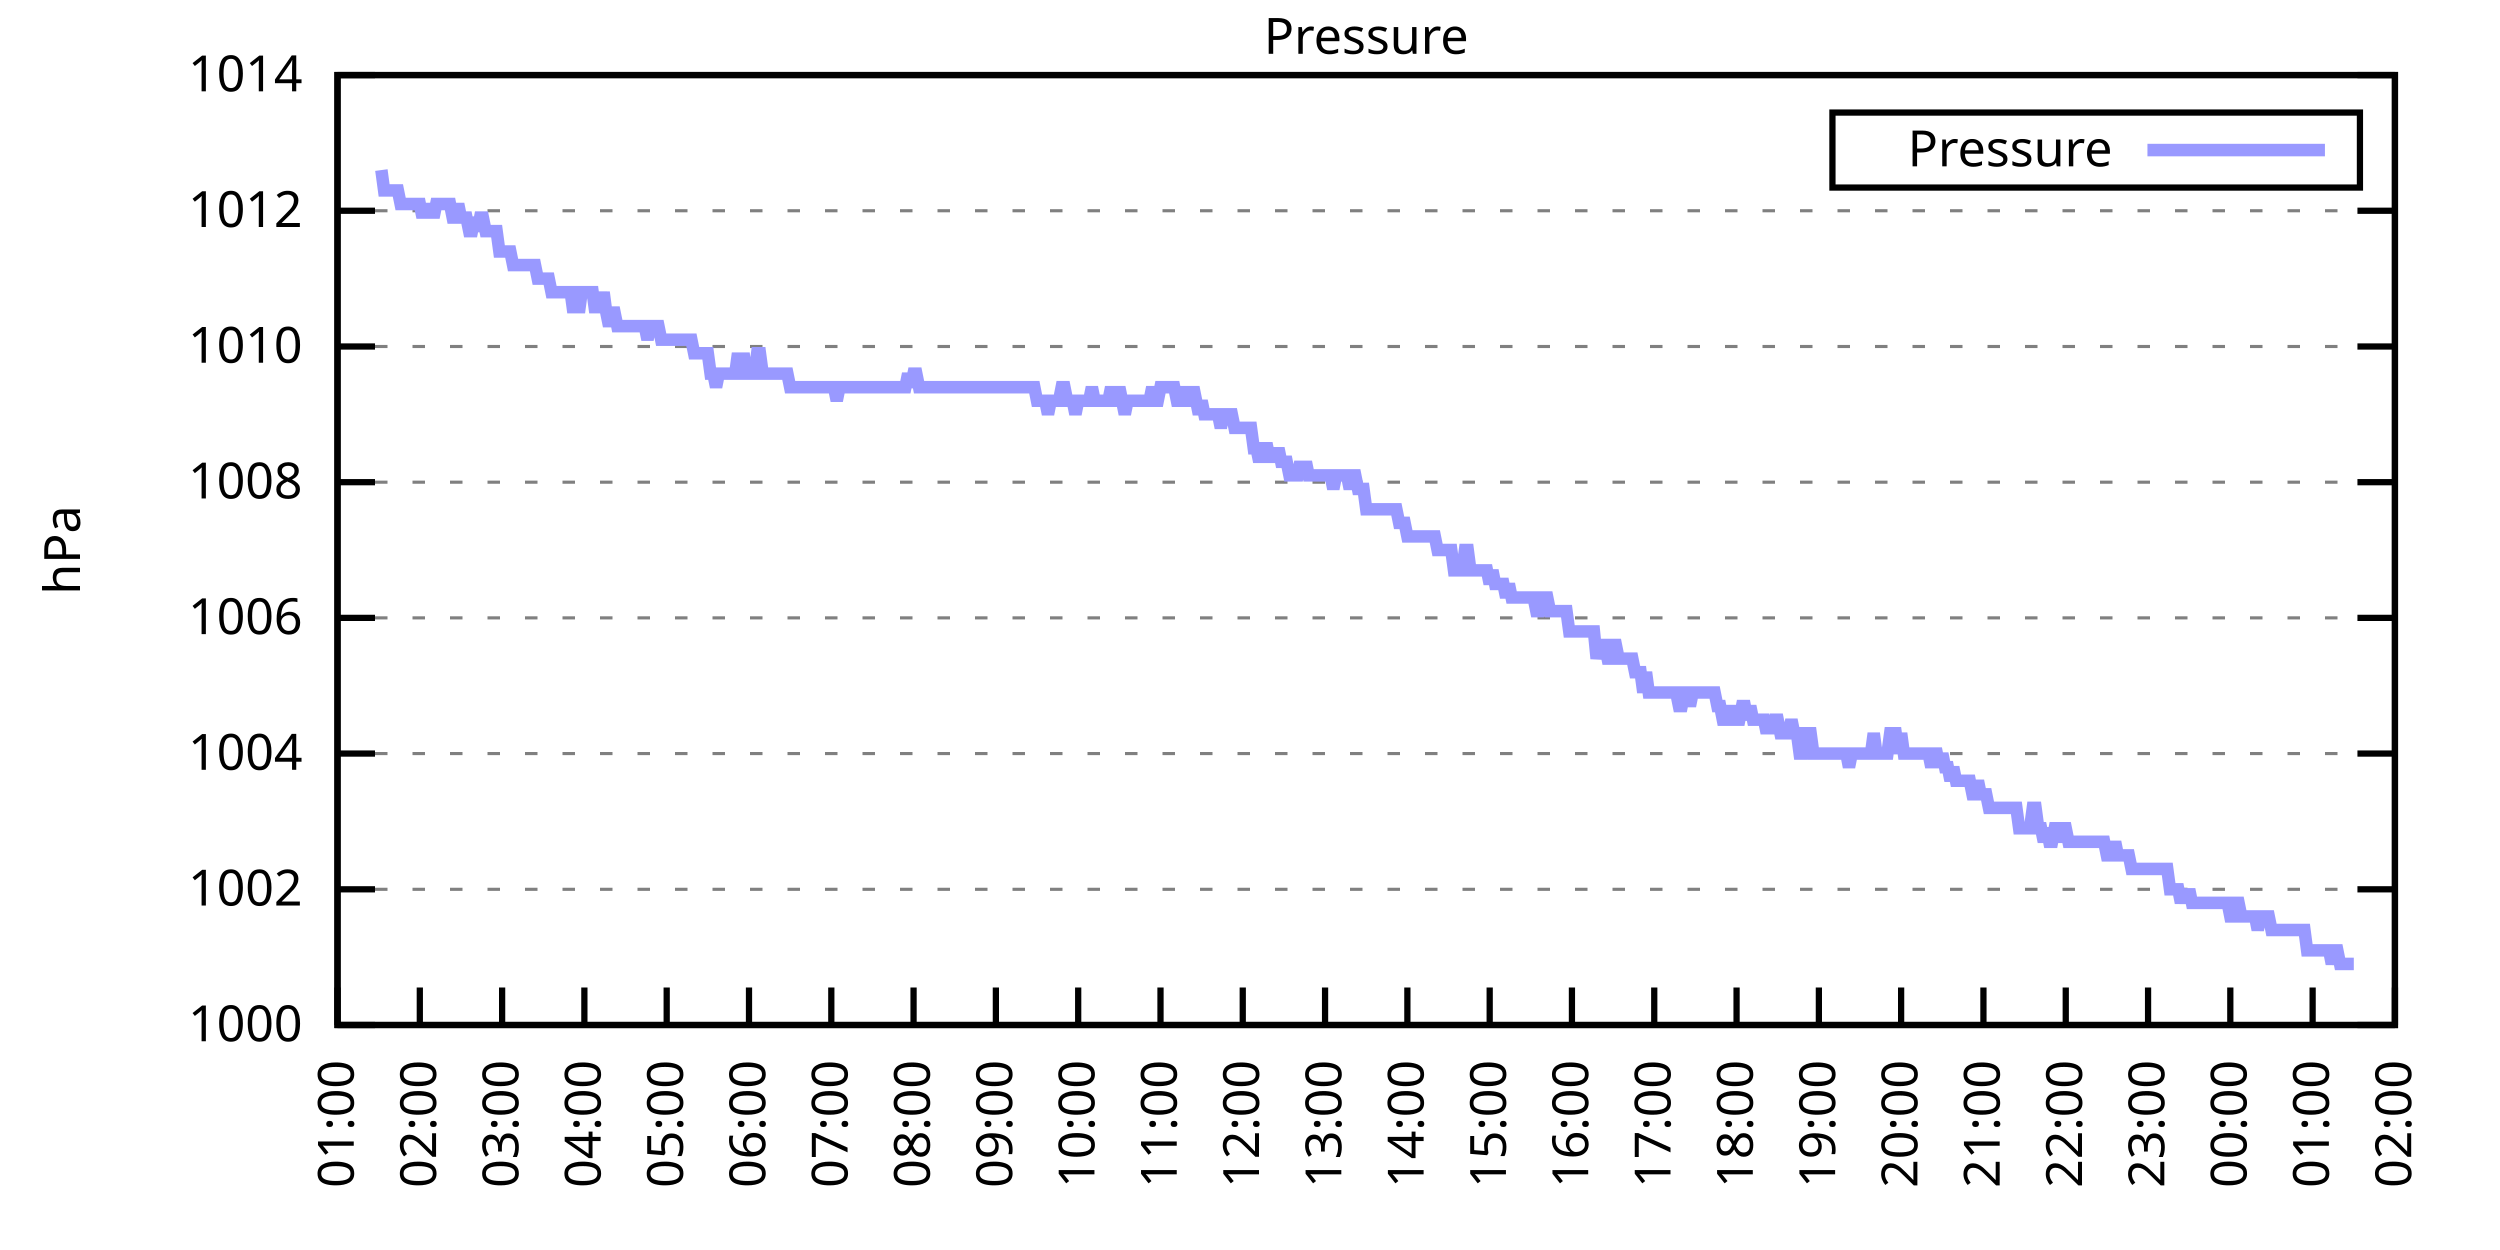
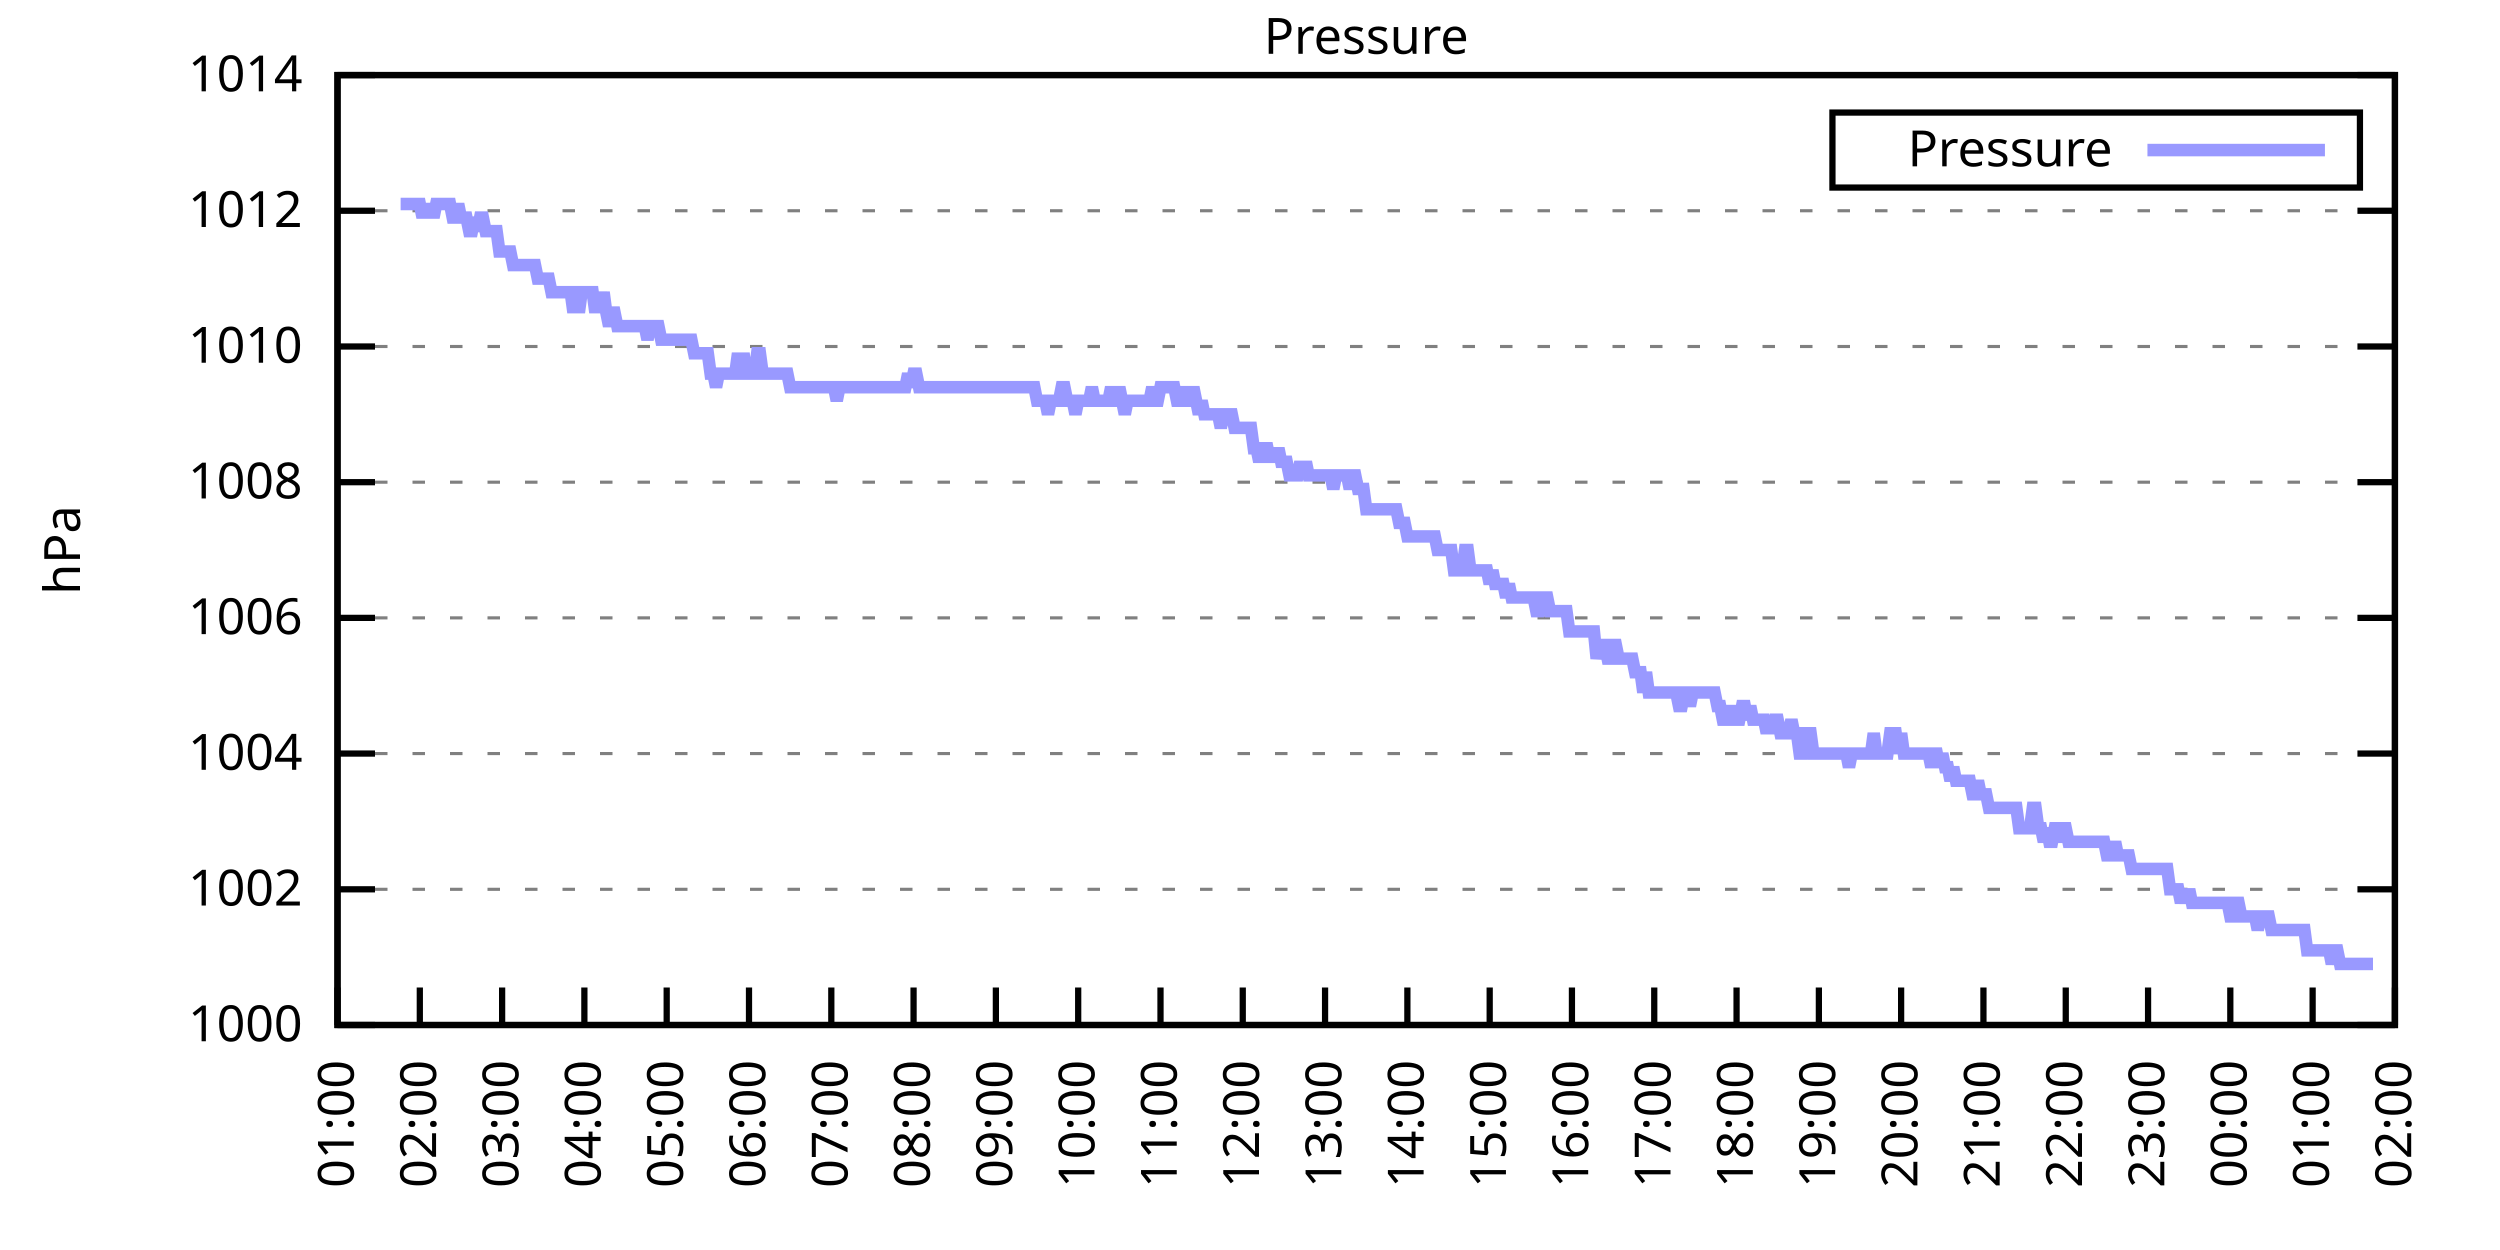
<svg xmlns="http://www.w3.org/2000/svg" xmlns:xlink="http://www.w3.org/1999/xlink" width="400" height="200" viewBox="0 0 400 200">
  <g id="gnuplot_canvas">
    <rect x="0" y="0" width="400" height="200" fill="none" />
    <defs>
      <circle id="gpDot" r="0.5" stroke-width="0.5" stroke="currentColor" />
      <path id="gpPt0" stroke-width="0.333" stroke="currentColor" d="M-1,0 h2 M0,-1 v2" />
      <path id="gpPt1" stroke-width="0.333" stroke="currentColor" d="M-1,-1 L1,1 M1,-1 L-1,1" />
      <path id="gpPt2" stroke-width="0.333" stroke="currentColor" d="M-1,0 L1,0 M0,-1 L0,1 M-1,-1 L1,1 M-1,1 L1,-1" />
      <rect id="gpPt3" stroke-width="0.333" stroke="currentColor" x="-1" y="-1" width="2" height="2" />
      <rect id="gpPt4" stroke-width="0.333" stroke="currentColor" fill="currentColor" x="-1" y="-1" width="2" height="2" />
      <circle id="gpPt5" stroke-width="0.333" stroke="currentColor" cx="0" cy="0" r="1" />
      <use xlink:href="#gpPt5" id="gpPt6" fill="currentColor" stroke="none" />
      <path id="gpPt7" stroke-width="0.333" stroke="currentColor" d="M0,-1.33 L-1.33,0.67 L1.33,0.67 z" />
      <use xlink:href="#gpPt7" id="gpPt8" fill="currentColor" stroke="none" />
      <use xlink:href="#gpPt7" id="gpPt9" stroke="currentColor" transform="rotate(180)" />
      <use xlink:href="#gpPt9" id="gpPt10" fill="currentColor" stroke="none" />
      <use xlink:href="#gpPt3" id="gpPt11" stroke="currentColor" transform="rotate(45)" />
      <use xlink:href="#gpPt11" id="gpPt12" fill="currentColor" stroke="none" />
      <path id="gpPt13" stroke-width="0.333" stroke="currentColor" d="M0,1.330 L1.265,0.411 L0.782,-1.067 L-0.782,-1.076 L-1.265,0.411 z" />
      <use xlink:href="#gpPt13" id="gpPt14" fill="currentColor" stroke="none" />
      <filter id="textbox" filterUnits="objectBoundingBox" x="0" y="0" height="1" width="1">
        <feFlood flood-color="white" flood-opacity="1" result="bgnd" />
        <feComposite in="SourceGraphic" in2="bgnd" operator="atop" />
      </filter>
      <filter id="greybox" filterUnits="objectBoundingBox" x="0" y="0" height="1" width="1">
        <feFlood flood-color="lightgrey" flood-opacity="1" result="grey" />
        <feComposite in="SourceGraphic" in2="grey" operator="atop" />
      </filter>
    </defs>
    <g fill="none" color="white" stroke="currentColor" stroke-width="1.00" stroke-linecap="butt" stroke-linejoin="miter">
</g>
    <g fill="none" color="black" stroke="currentColor" stroke-width="1.00" stroke-linecap="butt" stroke-linejoin="miter">
      <g stroke="none" shape-rendering="crispEdges">
        <polygon fill="rgb(255, 255, 255)" points="54.00,164.00 383.18,164.00 383.18,12.02 54.00,12.02 " />
      </g>
    </g>
    <g fill="none" color="black" stroke="currentColor" stroke-width="1.00" stroke-linecap="butt" stroke-linejoin="miter">
</g>
    <g fill="none" color="black" stroke="black" stroke-width="0.50" stroke-linecap="butt" stroke-linejoin="miter">
</g>
    <g fill="none" color="gray" stroke="currentColor" stroke-width="0.50" stroke-linecap="butt" stroke-linejoin="miter">
      <path stroke="gray" stroke-dasharray="2,4" class="gridline" d="M54.00,164.00 L383.19,164.00  " />
    </g>
    <g fill="none" color="gray" stroke="gray" stroke-width="1.00" stroke-linecap="butt" stroke-linejoin="miter">
</g>
    <g fill="none" color="black" stroke="currentColor" stroke-width="1.00" stroke-linecap="butt" stroke-linejoin="miter">
      <path stroke="black" d="M54.00,164.00 L60.00,164.00 M383.19,164.00 L377.19,164.00  " />
      <g transform="translate(48.40,166.60)" stroke="none" fill="black" font-family="Sans" font-size="8.00" text-anchor="end">
        <text>
          <tspan font-family="Sans"> 1000</tspan>
        </text>
      </g>
    </g>
    <g fill="none" color="black" stroke="currentColor" stroke-width="1.00" stroke-linecap="butt" stroke-linejoin="miter">
</g>
    <g fill="none" color="black" stroke="black" stroke-width="0.50" stroke-linecap="butt" stroke-linejoin="miter">
</g>
    <g fill="none" color="gray" stroke="currentColor" stroke-width="0.50" stroke-linecap="butt" stroke-linejoin="miter">
      <path stroke="gray" stroke-dasharray="2,4" class="gridline" d="M54.00,142.29 L383.19,142.29  " />
    </g>
    <g fill="none" color="gray" stroke="gray" stroke-width="1.00" stroke-linecap="butt" stroke-linejoin="miter">
</g>
    <g fill="none" color="black" stroke="currentColor" stroke-width="1.00" stroke-linecap="butt" stroke-linejoin="miter">
      <path stroke="black" d="M54.00,142.29 L60.00,142.29 M383.19,142.29 L377.19,142.29  " />
      <g transform="translate(48.40,144.89)" stroke="none" fill="black" font-family="Sans" font-size="8.00" text-anchor="end">
        <text>
          <tspan font-family="Sans"> 1002</tspan>
        </text>
      </g>
    </g>
    <g fill="none" color="black" stroke="currentColor" stroke-width="1.00" stroke-linecap="butt" stroke-linejoin="miter">
</g>
    <g fill="none" color="black" stroke="black" stroke-width="0.50" stroke-linecap="butt" stroke-linejoin="miter">
</g>
    <g fill="none" color="gray" stroke="currentColor" stroke-width="0.50" stroke-linecap="butt" stroke-linejoin="miter">
      <path stroke="gray" stroke-dasharray="2,4" class="gridline" d="M54.00,120.57 L383.19,120.57  " />
    </g>
    <g fill="none" color="gray" stroke="gray" stroke-width="1.00" stroke-linecap="butt" stroke-linejoin="miter">
</g>
    <g fill="none" color="black" stroke="currentColor" stroke-width="1.00" stroke-linecap="butt" stroke-linejoin="miter">
      <path stroke="black" d="M54.00,120.57 L60.00,120.57 M383.19,120.57 L377.19,120.57  " />
      <g transform="translate(48.40,123.17)" stroke="none" fill="black" font-family="Sans" font-size="8.00" text-anchor="end">
        <text>
          <tspan font-family="Sans"> 1004</tspan>
        </text>
      </g>
    </g>
    <g fill="none" color="black" stroke="currentColor" stroke-width="1.00" stroke-linecap="butt" stroke-linejoin="miter">
</g>
    <g fill="none" color="black" stroke="black" stroke-width="0.50" stroke-linecap="butt" stroke-linejoin="miter">
</g>
    <g fill="none" color="gray" stroke="currentColor" stroke-width="0.50" stroke-linecap="butt" stroke-linejoin="miter">
      <path stroke="gray" stroke-dasharray="2,4" class="gridline" d="M54.00,98.86 L383.19,98.86  " />
    </g>
    <g fill="none" color="gray" stroke="gray" stroke-width="1.00" stroke-linecap="butt" stroke-linejoin="miter">
</g>
    <g fill="none" color="black" stroke="currentColor" stroke-width="1.00" stroke-linecap="butt" stroke-linejoin="miter">
      <path stroke="black" d="M54.00,98.86 L60.00,98.86 M383.19,98.86 L377.19,98.86  " />
      <g transform="translate(48.40,101.46)" stroke="none" fill="black" font-family="Sans" font-size="8.00" text-anchor="end">
        <text>
          <tspan font-family="Sans"> 1006</tspan>
        </text>
      </g>
    </g>
    <g fill="none" color="black" stroke="currentColor" stroke-width="1.00" stroke-linecap="butt" stroke-linejoin="miter">
</g>
    <g fill="none" color="black" stroke="black" stroke-width="0.50" stroke-linecap="butt" stroke-linejoin="miter">
</g>
    <g fill="none" color="gray" stroke="currentColor" stroke-width="0.50" stroke-linecap="butt" stroke-linejoin="miter">
      <path stroke="gray" stroke-dasharray="2,4" class="gridline" d="M54.00,77.15 L383.19,77.15  " />
    </g>
    <g fill="none" color="gray" stroke="gray" stroke-width="1.00" stroke-linecap="butt" stroke-linejoin="miter">
</g>
    <g fill="none" color="black" stroke="currentColor" stroke-width="1.00" stroke-linecap="butt" stroke-linejoin="miter">
      <path stroke="black" d="M54.00,77.15 L60.00,77.15 M383.19,77.15 L377.19,77.15  " />
      <g transform="translate(48.40,79.75)" stroke="none" fill="black" font-family="Sans" font-size="8.00" text-anchor="end">
        <text>
          <tspan font-family="Sans"> 1008</tspan>
        </text>
      </g>
    </g>
    <g fill="none" color="black" stroke="currentColor" stroke-width="1.00" stroke-linecap="butt" stroke-linejoin="miter">
</g>
    <g fill="none" color="black" stroke="black" stroke-width="0.50" stroke-linecap="butt" stroke-linejoin="miter">
</g>
    <g fill="none" color="gray" stroke="currentColor" stroke-width="0.50" stroke-linecap="butt" stroke-linejoin="miter">
      <path stroke="gray" stroke-dasharray="2,4" class="gridline" d="M54.00,55.44 L383.19,55.44  " />
    </g>
    <g fill="none" color="gray" stroke="gray" stroke-width="1.00" stroke-linecap="butt" stroke-linejoin="miter">
</g>
    <g fill="none" color="black" stroke="currentColor" stroke-width="1.00" stroke-linecap="butt" stroke-linejoin="miter">
      <path stroke="black" d="M54.00,55.44 L60.00,55.44 M383.19,55.44 L377.19,55.44  " />
      <g transform="translate(48.40,58.04)" stroke="none" fill="black" font-family="Sans" font-size="8.00" text-anchor="end">
        <text>
          <tspan font-family="Sans"> 1010</tspan>
        </text>
      </g>
    </g>
    <g fill="none" color="black" stroke="currentColor" stroke-width="1.00" stroke-linecap="butt" stroke-linejoin="miter">
</g>
    <g fill="none" color="black" stroke="black" stroke-width="0.50" stroke-linecap="butt" stroke-linejoin="miter">
</g>
    <g fill="none" color="gray" stroke="currentColor" stroke-width="0.50" stroke-linecap="butt" stroke-linejoin="miter">
      <path stroke="gray" stroke-dasharray="2,4" class="gridline" d="M54.00,33.72 L383.19,33.72  " />
    </g>
    <g fill="none" color="gray" stroke="gray" stroke-width="1.00" stroke-linecap="butt" stroke-linejoin="miter">
</g>
    <g fill="none" color="black" stroke="currentColor" stroke-width="1.00" stroke-linecap="butt" stroke-linejoin="miter">
      <path stroke="black" d="M54.00,33.72 L60.00,33.72 M383.19,33.72 L377.19,33.72  " />
      <g transform="translate(48.40,36.32)" stroke="none" fill="black" font-family="Sans" font-size="8.00" text-anchor="end">
        <text>
          <tspan font-family="Sans"> 1012</tspan>
        </text>
      </g>
    </g>
    <g fill="none" color="black" stroke="currentColor" stroke-width="1.00" stroke-linecap="butt" stroke-linejoin="miter">
</g>
    <g fill="none" color="black" stroke="black" stroke-width="0.50" stroke-linecap="butt" stroke-linejoin="miter">
</g>
    <g fill="none" color="gray" stroke="currentColor" stroke-width="0.50" stroke-linecap="butt" stroke-linejoin="miter">
      <path stroke="gray" stroke-dasharray="2,4" class="gridline" d="M54.00,12.01 L383.19,12.01  " />
    </g>
    <g fill="none" color="gray" stroke="gray" stroke-width="1.00" stroke-linecap="butt" stroke-linejoin="miter">
</g>
    <g fill="none" color="black" stroke="currentColor" stroke-width="1.00" stroke-linecap="butt" stroke-linejoin="miter">
      <path stroke="black" d="M54.00,12.01 L60.00,12.01 M383.19,12.01 L377.19,12.01  " />
      <g transform="translate(48.40,14.61)" stroke="none" fill="black" font-family="Sans" font-size="8.00" text-anchor="end">
        <text>
          <tspan font-family="Sans"> 1014</tspan>
        </text>
      </g>
    </g>
    <g fill="none" color="black" stroke="currentColor" stroke-width="1.00" stroke-linecap="butt" stroke-linejoin="miter">
      <path stroke="black" d="M54.00,164.00 L54.00,158.00  " />
      <g transform="translate(56.60,169.60) rotate(270.00)" stroke="none" fill="black" font-family="Sans" font-size="8.00" text-anchor="end">
        <text>
          <tspan font-family="Sans">01:00</tspan>
        </text>
      </g>
    </g>
    <g fill="none" color="black" stroke="currentColor" stroke-width="1.00" stroke-linecap="butt" stroke-linejoin="miter">
      <path stroke="black" d="M67.17,164.00 L67.17,158.00  " />
      <g transform="translate(69.77,169.60) rotate(270.00)" stroke="none" fill="black" font-family="Sans" font-size="8.00" text-anchor="end">
        <text>
          <tspan font-family="Sans">02:00</tspan>
        </text>
      </g>
    </g>
    <g fill="none" color="black" stroke="currentColor" stroke-width="1.00" stroke-linecap="butt" stroke-linejoin="miter">
      <path stroke="black" d="M80.34,164.00 L80.34,158.00  " />
      <g transform="translate(82.94,169.60) rotate(270.00)" stroke="none" fill="black" font-family="Sans" font-size="8.00" text-anchor="end">
        <text>
          <tspan font-family="Sans">03:00</tspan>
        </text>
      </g>
    </g>
    <g fill="none" color="black" stroke="currentColor" stroke-width="1.00" stroke-linecap="butt" stroke-linejoin="miter">
      <path stroke="black" d="M93.50,164.00 L93.50,158.00  " />
      <g transform="translate(96.10,169.60) rotate(270.00)" stroke="none" fill="black" font-family="Sans" font-size="8.00" text-anchor="end">
        <text>
          <tspan font-family="Sans">04:00</tspan>
        </text>
      </g>
    </g>
    <g fill="none" color="black" stroke="currentColor" stroke-width="1.00" stroke-linecap="butt" stroke-linejoin="miter">
      <path stroke="black" d="M106.67,164.00 L106.67,158.00  " />
      <g transform="translate(109.27,169.60) rotate(270.00)" stroke="none" fill="black" font-family="Sans" font-size="8.00" text-anchor="end">
        <text>
          <tspan font-family="Sans">05:00</tspan>
        </text>
      </g>
    </g>
    <g fill="none" color="black" stroke="currentColor" stroke-width="1.00" stroke-linecap="butt" stroke-linejoin="miter">
      <path stroke="black" d="M119.84,164.00 L119.84,158.00  " />
      <g transform="translate(122.44,169.60) rotate(270.00)" stroke="none" fill="black" font-family="Sans" font-size="8.00" text-anchor="end">
        <text>
          <tspan font-family="Sans">06:00</tspan>
        </text>
      </g>
    </g>
    <g fill="none" color="black" stroke="currentColor" stroke-width="1.00" stroke-linecap="butt" stroke-linejoin="miter">
      <path stroke="black" d="M133.01,164.00 L133.01,158.00  " />
      <g transform="translate(135.61,169.60) rotate(270.00)" stroke="none" fill="black" font-family="Sans" font-size="8.00" text-anchor="end">
        <text>
          <tspan font-family="Sans">07:00</tspan>
        </text>
      </g>
    </g>
    <g fill="none" color="black" stroke="currentColor" stroke-width="1.00" stroke-linecap="butt" stroke-linejoin="miter">
      <path stroke="black" d="M146.17,164.00 L146.17,158.00  " />
      <g transform="translate(148.77,169.60) rotate(270.00)" stroke="none" fill="black" font-family="Sans" font-size="8.00" text-anchor="end">
        <text>
          <tspan font-family="Sans">08:00</tspan>
        </text>
      </g>
    </g>
    <g fill="none" color="black" stroke="currentColor" stroke-width="1.00" stroke-linecap="butt" stroke-linejoin="miter">
      <path stroke="black" d="M159.34,164.00 L159.34,158.00  " />
      <g transform="translate(161.94,169.60) rotate(270.00)" stroke="none" fill="black" font-family="Sans" font-size="8.00" text-anchor="end">
        <text>
          <tspan font-family="Sans">09:00</tspan>
        </text>
      </g>
    </g>
    <g fill="none" color="black" stroke="currentColor" stroke-width="1.00" stroke-linecap="butt" stroke-linejoin="miter">
      <path stroke="black" d="M172.51,164.00 L172.51,158.00  " />
      <g transform="translate(175.11,169.60) rotate(270.00)" stroke="none" fill="black" font-family="Sans" font-size="8.00" text-anchor="end">
        <text>
          <tspan font-family="Sans">10:00</tspan>
        </text>
      </g>
    </g>
    <g fill="none" color="black" stroke="currentColor" stroke-width="1.00" stroke-linecap="butt" stroke-linejoin="miter">
      <path stroke="black" d="M185.68,164.00 L185.68,158.00  " />
      <g transform="translate(188.28,169.60) rotate(270.00)" stroke="none" fill="black" font-family="Sans" font-size="8.00" text-anchor="end">
        <text>
          <tspan font-family="Sans">11:00</tspan>
        </text>
      </g>
    </g>
    <g fill="none" color="black" stroke="currentColor" stroke-width="1.00" stroke-linecap="butt" stroke-linejoin="miter">
      <path stroke="black" d="M198.84,164.00 L198.84,158.00  " />
      <g transform="translate(201.44,169.60) rotate(270.00)" stroke="none" fill="black" font-family="Sans" font-size="8.00" text-anchor="end">
        <text>
          <tspan font-family="Sans">12:00</tspan>
        </text>
      </g>
    </g>
    <g fill="none" color="black" stroke="currentColor" stroke-width="1.00" stroke-linecap="butt" stroke-linejoin="miter">
      <path stroke="black" d="M212.01,164.00 L212.01,158.00  " />
      <g transform="translate(214.61,169.60) rotate(270.00)" stroke="none" fill="black" font-family="Sans" font-size="8.00" text-anchor="end">
        <text>
          <tspan font-family="Sans">13:00</tspan>
        </text>
      </g>
    </g>
    <g fill="none" color="black" stroke="currentColor" stroke-width="1.00" stroke-linecap="butt" stroke-linejoin="miter">
      <path stroke="black" d="M225.18,164.00 L225.18,158.00  " />
      <g transform="translate(227.78,169.60) rotate(270.00)" stroke="none" fill="black" font-family="Sans" font-size="8.00" text-anchor="end">
        <text>
          <tspan font-family="Sans">14:00</tspan>
        </text>
      </g>
    </g>
    <g fill="none" color="black" stroke="currentColor" stroke-width="1.00" stroke-linecap="butt" stroke-linejoin="miter">
      <path stroke="black" d="M238.35,164.00 L238.35,158.00  " />
      <g transform="translate(240.95,169.60) rotate(270.00)" stroke="none" fill="black" font-family="Sans" font-size="8.00" text-anchor="end">
        <text>
          <tspan font-family="Sans">15:00</tspan>
        </text>
      </g>
    </g>
    <g fill="none" color="black" stroke="currentColor" stroke-width="1.00" stroke-linecap="butt" stroke-linejoin="miter">
      <path stroke="black" d="M251.51,164.00 L251.51,158.00  " />
      <g transform="translate(254.11,169.60) rotate(270.00)" stroke="none" fill="black" font-family="Sans" font-size="8.00" text-anchor="end">
        <text>
          <tspan font-family="Sans">16:00</tspan>
        </text>
      </g>
    </g>
    <g fill="none" color="black" stroke="currentColor" stroke-width="1.00" stroke-linecap="butt" stroke-linejoin="miter">
      <path stroke="black" d="M264.68,164.00 L264.68,158.00  " />
      <g transform="translate(267.28,169.60) rotate(270.00)" stroke="none" fill="black" font-family="Sans" font-size="8.00" text-anchor="end">
        <text>
          <tspan font-family="Sans">17:00</tspan>
        </text>
      </g>
    </g>
    <g fill="none" color="black" stroke="currentColor" stroke-width="1.00" stroke-linecap="butt" stroke-linejoin="miter">
      <path stroke="black" d="M277.85,164.00 L277.85,158.00  " />
      <g transform="translate(280.45,169.60) rotate(270.00)" stroke="none" fill="black" font-family="Sans" font-size="8.00" text-anchor="end">
        <text>
          <tspan font-family="Sans">18:00</tspan>
        </text>
      </g>
    </g>
    <g fill="none" color="black" stroke="currentColor" stroke-width="1.00" stroke-linecap="butt" stroke-linejoin="miter">
      <path stroke="black" d="M291.02,164.00 L291.02,158.00  " />
      <g transform="translate(293.62,169.60) rotate(270.00)" stroke="none" fill="black" font-family="Sans" font-size="8.00" text-anchor="end">
        <text>
          <tspan font-family="Sans">19:00</tspan>
        </text>
      </g>
    </g>
    <g fill="none" color="black" stroke="currentColor" stroke-width="1.00" stroke-linecap="butt" stroke-linejoin="miter">
      <path stroke="black" d="M304.18,164.00 L304.18,158.00  " />
      <g transform="translate(306.78,169.60) rotate(270.00)" stroke="none" fill="black" font-family="Sans" font-size="8.00" text-anchor="end">
        <text>
          <tspan font-family="Sans">20:00</tspan>
        </text>
      </g>
    </g>
    <g fill="none" color="black" stroke="currentColor" stroke-width="1.00" stroke-linecap="butt" stroke-linejoin="miter">
      <path stroke="black" d="M317.35,164.00 L317.35,158.00  " />
      <g transform="translate(319.95,169.60) rotate(270.00)" stroke="none" fill="black" font-family="Sans" font-size="8.00" text-anchor="end">
        <text>
          <tspan font-family="Sans">21:00</tspan>
        </text>
      </g>
    </g>
    <g fill="none" color="black" stroke="currentColor" stroke-width="1.00" stroke-linecap="butt" stroke-linejoin="miter">
      <path stroke="black" d="M330.52,164.00 L330.52,158.00  " />
      <g transform="translate(333.12,169.60) rotate(270.00)" stroke="none" fill="black" font-family="Sans" font-size="8.00" text-anchor="end">
        <text>
          <tspan font-family="Sans">22:00</tspan>
        </text>
      </g>
    </g>
    <g fill="none" color="black" stroke="currentColor" stroke-width="1.00" stroke-linecap="butt" stroke-linejoin="miter">
      <path stroke="black" d="M343.69,164.00 L343.69,158.00  " />
      <g transform="translate(346.29,169.60) rotate(270.00)" stroke="none" fill="black" font-family="Sans" font-size="8.00" text-anchor="end">
        <text>
          <tspan font-family="Sans">23:00</tspan>
        </text>
      </g>
    </g>
    <g fill="none" color="black" stroke="currentColor" stroke-width="1.00" stroke-linecap="butt" stroke-linejoin="miter">
      <path stroke="black" d="M356.85,164.00 L356.85,158.00  " />
      <g transform="translate(359.45,169.60) rotate(270.00)" stroke="none" fill="black" font-family="Sans" font-size="8.00" text-anchor="end">
        <text>
          <tspan font-family="Sans">00:00</tspan>
        </text>
      </g>
    </g>
    <g fill="none" color="black" stroke="currentColor" stroke-width="1.00" stroke-linecap="butt" stroke-linejoin="miter">
      <path stroke="black" d="M370.02,164.00 L370.02,158.00  " />
      <g transform="translate(372.62,169.60) rotate(270.00)" stroke="none" fill="black" font-family="Sans" font-size="8.00" text-anchor="end">
        <text>
          <tspan font-family="Sans">01:00</tspan>
        </text>
      </g>
    </g>
    <g fill="none" color="black" stroke="currentColor" stroke-width="1.00" stroke-linecap="butt" stroke-linejoin="miter">
      <path stroke="black" d="M383.19,164.00 L383.19,158.00  " />
      <g transform="translate(385.79,169.60) rotate(270.00)" stroke="none" fill="black" font-family="Sans" font-size="8.00" text-anchor="end">
        <text>
          <tspan font-family="Sans">02:00</tspan>
        </text>
      </g>
    </g>
    <g fill="none" color="black" stroke="currentColor" stroke-width="1.00" stroke-linecap="butt" stroke-linejoin="miter">
</g>
    <g fill="none" color="black" stroke="currentColor" stroke-width="1.00" stroke-linecap="butt" stroke-linejoin="miter">
      <path stroke="black" d="M54.00,12.01 L54.00,164.00 L383.19,164.00 L383.19,12.01 L54.00,12.01 Z  " />
    </g>
    <g fill="none" color="black" stroke="currentColor" stroke-width="1.00" stroke-linecap="butt" stroke-linejoin="miter">
</g>
    <g fill="none" color="black" stroke="currentColor" stroke-width="1.00" stroke-linecap="butt" stroke-linejoin="miter">
      <path stroke="black" d="M293.19,30.01 L293.19,18.01 L377.59,18.01 L377.59,30.01 L293.19,30.01 Z  " />
    </g>
    <g id="Pressure_plot_1">
      <g fill="none" color="white" stroke="black" stroke-width="2.00" stroke-linecap="butt" stroke-linejoin="miter">
</g>
      <g fill="none" color="black" stroke="currentColor" stroke-width="2.00" stroke-linecap="butt" stroke-linejoin="miter">
        <g transform="translate(337.99,26.61)" stroke="none" fill="black" font-family="Sans" font-size="8.00" text-anchor="end">
          <text>
            <tspan font-family="Sans">Pressure</tspan>
          </text>
        </g>
      </g>
      <g fill="none" color="black" stroke="currentColor" stroke-width="2.00" stroke-linecap="butt" stroke-linejoin="miter">
-         <path stroke="rgb(153, 153, 255)" d="M343.59,24.01 L371.99,24.01 M61.02,27.21 L61.46,30.47 L61.90,30.47 L62.34,30.47 L62.78,30.47 L63.22,30.47   L63.66,30.47 L64.10,32.64 L64.53,32.64 L64.97,32.64 L65.41,32.64 L65.85,32.64 L66.29,32.64 L66.73,32.64   L67.17,32.64 L67.61,34.81 L68.05,32.64 L68.48,34.81 L68.92,32.64 L69.36,34.81 L69.80,32.64 L70.24,32.64   L70.68,32.64 L71.12,32.64 L71.56,32.64 L72.00,32.64 L72.43,34.81 L72.87,34.81 L73.31,32.64 L73.75,34.81   L74.19,34.81 L74.63,34.81 L75.07,36.98 L75.51,36.98 L75.95,34.81 L76.38,36.98 L76.82,34.81 L77.26,34.81   L77.70,36.98 L78.14,36.98 L78.58,36.98 L79.02,36.98 L79.46,36.98 L79.90,40.24 L80.34,40.24 L80.77,40.24   L81.21,40.24 L81.65,40.24 L82.09,42.41 L82.53,42.41 L82.97,42.41 L83.41,42.41 L83.85,42.41 L84.29,42.41   L84.72,42.41 L85.16,42.41 L85.60,42.41 L86.04,44.58 L86.48,44.58 L86.92,44.58 L87.36,44.58 L87.80,44.58   L88.24,46.75 L88.67,46.75 L89.11,46.75 L89.55,46.75 L89.99,46.75 L90.43,46.75 L90.87,46.75 L91.31,46.75   L91.75,50.01 L92.19,46.75 L92.62,50.01 L93.06,46.75 L93.50,46.75 L93.94,46.75 L94.38,46.75 L94.82,46.75   L95.26,50.01 L95.70,46.75 L96.14,50.01 L96.58,46.75 L97.01,50.01 L97.45,52.18 L97.89,50.01 L98.33,50.01   L98.77,52.18 L99.21,52.18 L99.65,52.18 L100.09,52.18 L100.53,52.18 L100.96,52.18 L101.40,52.18 L101.84,52.18   L102.28,52.18 L102.72,52.18 L103.16,52.18 L103.60,54.35 L104.04,52.18 L104.48,52.18 L104.91,52.18 L105.35,52.18   L105.79,54.35 L106.23,54.35 L106.67,54.35 L107.11,54.35 L107.55,54.35 L107.99,54.35 L108.43,54.35 L108.87,54.35   L109.30,54.35 L109.74,54.35 L110.18,54.35 L110.62,54.35 L111.06,56.52 L111.50,56.52 L111.94,56.52 L112.38,56.52   L112.82,56.52 L113.25,56.52 L113.69,59.78 L114.13,59.78 L114.57,61.95 L115.01,59.78 L115.45,59.78 L115.89,59.78   L116.33,59.78 L116.77,59.78 L117.20,59.78 L117.64,59.78 L118.08,56.52 L118.52,59.78 L118.96,56.52 L119.40,59.78   L119.84,59.78 L120.28,59.78 L120.72,59.78 L121.15,56.52 L121.59,56.52 L122.03,59.78 L122.47,59.78 L122.91,59.78   L123.35,59.78 L123.79,59.78 L124.23,59.78 L124.67,59.78 L125.11,59.78 L125.54,59.78 L125.98,59.78 L126.42,61.95   L126.86,61.95 L127.30,61.95 L127.74,61.95 L128.18,61.95 L128.62,61.95 L129.06,61.95 L129.49,61.95 L129.93,61.95   L130.37,61.95 L130.81,61.95 L131.25,61.95 L131.69,61.95 L132.13,61.95 L132.57,61.95 L133.01,61.95 L133.44,61.95   L133.88,64.12 L134.32,61.95 L134.76,61.95 L135.20,61.95 L135.64,61.95 L136.08,61.95 L136.52,61.95 L136.96,61.95   L137.39,61.95 L137.83,61.95 L138.27,61.95 L138.71,61.95 L139.15,61.95 L139.59,61.95 L140.03,61.95 L140.47,61.95   L140.91,61.95 L141.35,61.95 L141.78,61.95 L142.22,61.95 L142.66,61.95 L143.10,61.95 L143.54,61.95 L143.98,61.95   L144.42,61.95 L144.86,61.95 L145.30,59.78 L145.73,61.95 L146.17,59.78 L146.61,59.78 L147.05,61.95 L147.49,61.95   L147.93,61.95 L148.37,61.95 L148.81,61.95 L149.25,61.95 L149.68,61.95 L150.12,61.95 L150.56,61.95 L151.00,61.95   L151.44,61.95 L151.88,61.95 L152.32,61.95 L152.76,61.95 L153.20,61.95 L153.63,61.95 L154.07,61.95 L154.51,61.95   L154.95,61.95 L155.39,61.95 L155.83,61.95 L156.27,61.95 L156.71,61.95 L157.15,61.95 L157.59,61.95 L158.02,61.95   L158.46,61.95 L158.90,61.95 L159.34,61.95 L159.78,61.95 L160.22,61.95 L160.66,61.95 L161.10,61.95 L161.54,61.95   L161.97,61.95 L162.41,61.95 L162.85,61.95 L163.29,61.95 L163.73,61.95 L164.17,61.95 L164.61,61.95 L165.05,61.95   L165.49,61.95 L165.92,64.12 L166.36,64.12 L166.80,64.12 L167.24,64.12 L167.68,66.29 L168.12,64.12 L168.56,64.12   L169.00,64.12 L169.44,64.12 L169.87,61.95 L170.31,61.95 L170.75,64.12 L171.19,64.12 L171.63,64.12 L172.07,66.29   L172.51,64.12 L172.95,64.12 L173.39,64.12 L173.83,64.12 L174.26,64.12 L174.70,61.95 L175.14,64.12 L175.58,64.12   L176.02,64.12 L176.46,64.12 L176.90,64.12 L177.34,64.12 L177.78,61.95 L178.21,64.12 L178.65,64.12 L179.09,61.95   L179.53,64.12 L179.97,66.29 L180.41,64.12 L180.85,64.12 L181.29,64.12 L181.73,64.12 L182.16,64.12 L182.60,64.12   L183.04,64.12 L183.48,64.12 L183.92,64.12 L184.36,61.95 L184.80,64.12 L185.24,64.12 L185.68,61.95 L186.11,61.95   L186.55,61.95 L186.99,61.95 L187.43,61.95 L187.87,61.95 L188.31,64.12 L188.75,64.12 L189.19,61.95 L189.63,64.12   L190.07,64.12 L190.50,64.12 L190.94,61.95 L191.38,64.12 L191.82,66.29 L192.26,64.12 L192.70,66.29 L193.14,66.29   L193.58,66.29 L194.02,66.29 L194.45,66.29 L194.89,66.29 L195.33,68.46 L195.77,66.29 L196.21,66.29 L196.65,66.29   L197.09,66.29 L197.53,68.46 L197.97,68.46 L198.40,68.46 L198.84,68.46 L199.28,68.46 L199.72,68.46 L200.16,68.46   L200.60,71.72 L201.04,71.72 L201.48,73.89 L201.92,71.72 L202.35,71.72 L202.79,71.72 L203.23,73.89 L203.67,71.72   L204.11,73.89 L204.55,71.72 L204.99,73.89 L205.43,73.89 L205.87,73.89 L206.31,76.06 L206.74,76.06 L207.18,76.06   L207.62,76.06 L208.06,73.89 L208.50,76.06 L208.94,73.89 L209.38,76.06 L209.82,76.06 L210.26,76.06 L210.69,76.06   L211.13,76.06 L211.57,76.06 L212.01,76.06 L212.45,76.06 L212.89,76.06 L213.33,78.23 L213.77,76.06 L214.21,76.06   L214.64,76.06 L215.08,76.06 L215.52,76.06 L215.96,78.23 L216.40,76.06 L216.84,76.06 L217.28,78.23 L217.72,78.23   L218.16,78.23 L218.60,81.49 L219.03,81.49 L219.47,81.49 L219.91,81.49 L220.35,81.49 L220.79,81.49 L221.23,81.49   L221.67,81.49 L222.11,81.49 L222.55,81.49 L222.98,81.49 L223.42,81.49 L223.86,83.66 L224.30,83.66 L224.74,83.66   L225.18,85.83 L225.62,85.83 L226.06,85.83 L226.50,85.83 L226.93,85.83 L227.37,85.83 L227.81,85.83 L228.25,85.83   L228.69,85.83 L229.13,85.83 L229.57,85.83 L230.01,88.00 L230.45,88.00 L230.88,88.00 L231.32,88.00 L231.76,88.00   L232.20,88.00 L232.64,91.26 L233.08,91.26 L233.52,91.26 L233.96,91.26 L234.40,88.00 L234.84,88.00 L235.27,91.26   L235.71,91.26 L236.15,91.26 L236.59,91.26 L237.03,91.26 L237.47,91.26 L237.91,91.26 L238.35,93.43 L238.79,91.26   L239.22,93.43 L239.66,93.43 L240.10,93.43 L240.54,93.43 L240.98,95.60 L241.42,93.43 L241.86,95.60 L242.30,95.60   L242.74,95.60 L243.17,95.60 L243.61,95.60 L244.05,95.60 L244.49,95.60 L244.93,95.60 L245.37,95.60 L245.81,97.78   L246.25,97.78 L246.69,95.60 L247.12,95.60 L247.56,95.60 L248.00,97.78 L248.44,97.78 L248.88,97.78 L249.32,97.78   L249.76,97.78 L250.20,97.78 L250.64,97.78 L251.08,101.03 L251.51,101.03 L251.95,101.03 L252.39,101.03 L252.83,101.03   L253.27,101.03 L253.71,101.03 L254.15,101.03 L254.59,101.03 L255.03,101.03 L255.46,105.38 L255.90,103.20 L256.34,103.20   L256.78,103.20 L257.22,105.38 L257.66,105.38 L258.10,103.20 L258.54,103.20 L258.98,105.38 L259.41,105.38 L259.85,105.38   L260.29,105.38 L260.73,105.38 L261.17,105.38 L261.61,107.55 L262.05,107.55 L262.49,107.55 L262.93,110.80 L263.36,107.55   L263.80,110.80 L264.24,110.80 L264.68,110.80 L265.12,110.80 L265.56,110.80 L266.00,110.80 L266.44,110.80 L266.88,110.80   L267.32,110.80 L267.75,110.80 L268.19,110.80 L268.63,112.97 L269.07,112.97 L269.51,110.80 L269.95,110.80 L270.39,112.97   L270.83,110.80 L271.27,110.80 L271.70,110.80 L272.14,110.80 L272.58,110.80 L273.02,110.80 L273.46,110.80 L273.90,110.80   L274.34,110.80 L274.78,112.97 L275.22,112.97 L275.65,115.15 L276.09,115.15 L276.53,115.15 L276.97,112.97 L277.41,115.15   L277.85,115.15 L278.29,115.15 L278.73,112.97 L279.17,112.97 L279.60,115.15 L280.04,112.97 L280.48,115.15 L280.92,115.15   L281.36,115.15 L281.80,115.15 L282.24,115.15 L282.68,117.32 L283.12,115.15 L283.56,117.32 L283.99,115.15 L284.43,115.15   L284.87,117.32 L285.31,117.32 L285.75,117.32 L286.19,117.32 L286.63,115.15 L287.07,117.32 L287.51,117.32 L287.94,120.57   L288.38,120.57 L288.82,117.32 L289.26,117.32 L289.70,117.32 L290.14,120.57 L290.58,120.57 L291.02,120.57 L291.46,120.57   L291.89,120.57 L292.33,120.57 L292.77,120.57 L293.21,120.57 L293.65,120.57 L294.09,120.57 L294.53,120.57 L294.97,120.57   L295.41,120.57 L295.84,122.75 L296.28,120.57 L296.72,120.57 L297.16,120.57 L297.60,120.57 L298.04,120.57 L298.48,120.57   L298.92,120.57 L299.36,120.57 L299.80,117.32 L300.23,120.57 L300.67,120.57 L301.11,120.57 L301.55,120.57 L301.99,120.57   L302.43,117.32 L302.87,117.32 L303.31,117.32 L303.75,120.57 L304.18,117.32 L304.62,120.57 L305.06,120.57 L305.50,120.57   L305.94,120.57 L306.38,120.57 L306.82,120.57 L307.26,120.57 L307.70,120.57 L308.13,120.57 L308.57,120.57 L309.01,122.75   L309.45,120.57 L309.89,120.57 L310.33,122.75 L310.77,120.57 L311.21,122.75 L311.65,122.75 L312.08,124.92 L312.52,122.75   L312.96,124.92 L313.40,124.92 L313.84,124.92 L314.28,124.92 L314.72,124.92 L315.16,124.92 L315.60,127.09 L316.04,127.09   L316.47,124.92 L316.91,127.09 L317.35,127.09 L317.79,127.09 L318.23,129.26 L318.67,129.26 L319.11,129.26 L319.55,129.26   L319.99,129.26 L320.42,129.26 L320.86,129.26 L321.30,129.26 L321.74,129.26 L322.18,129.26 L322.62,129.26 L323.06,132.52   L323.50,132.52 L323.94,132.52 L324.37,132.52 L324.81,132.52 L325.25,129.26 L325.69,129.26 L326.13,132.52 L326.57,132.52   L327.01,134.69 L327.45,132.52 L327.89,134.69 L328.33,134.69 L328.76,132.52 L329.20,132.52 L329.64,134.69 L330.08,132.52   L330.52,132.52 L330.96,134.69 L331.40,134.69 L331.84,134.69 L332.28,134.69 L332.71,134.69 L333.15,134.69 L333.59,134.69   L334.03,134.69 L334.47,134.69 L334.91,134.69 L335.35,134.69 L335.79,134.69 L336.23,134.69 L336.66,134.69 L337.10,136.86   L337.54,136.86 L337.98,136.86 L338.42,134.69 L338.86,136.86 L339.30,136.86 L339.74,136.86 L340.18,136.86 L340.61,136.86   L341.05,139.03 L341.49,139.03 L341.93,139.03 L342.37,139.03 L342.81,139.03 L343.25,139.03 L343.69,139.03 L344.13,139.03   L344.57,139.03 L345.00,139.03 L345.44,139.03 L345.88,139.03 L346.32,139.03 L346.76,139.03 L347.20,142.29 L347.64,142.29   L348.08,142.29 L348.52,142.29 L348.95,144.46 L349.39,142.29 L349.83,144.46 L350.27,142.29 L350.71,144.46 L351.15,144.46   L351.59,144.46 L352.03,144.46 L352.47,144.46 L352.90,144.46 L353.34,144.46 L353.78,144.46 L354.22,144.46 L354.66,144.46   L355.10,144.46 L355.54,144.46 L355.98,144.46 L356.42,144.46 L356.85,146.63 L357.29,146.63 L357.73,144.46 L358.17,144.46   L358.61,146.63 L359.05,146.63 L359.49,146.63 L359.93,146.63 L360.37,146.63 L360.81,146.63 L361.24,148.80 L361.68,146.63   L362.12,146.63 L362.56,146.63 L363.00,146.63 L363.44,148.80 L363.88,148.80 L364.32,148.80 L364.76,148.80 L365.19,148.80   L365.63,148.80 L366.07,148.80 L366.51,148.80 L366.95,148.80 L367.39,148.80 L367.83,148.80 L368.27,148.80 L368.71,148.80   L369.14,152.06 L369.58,152.06 L370.02,152.06 L370.46,152.06 L370.90,152.06 L371.34,152.06 L371.78,152.06 L372.22,152.06   L372.66,152.06 L373.09,154.23 L373.53,152.06 L373.97,152.06 L374.41,154.23 L374.85,154.23 L375.29,154.23 L375.73,154.23   L376.17,154.23 L376.61,154.23  " />
+         <path stroke="rgb(153, 153, 255)" d="M343.59,24.01 L371.99,24.01 M64.10,32.64 L64.53,32.64 L64.97,32.64 L65.41,32.64 L65.85,32.64 L66.29,32.64   L66.73,32.64 L67.17,32.64 L67.61,34.81 L68.05,32.64 L68.48,34.81 L68.92,32.64 L69.36,34.81 L69.80,32.64   L70.24,32.64 L70.68,32.64 L71.12,32.64 L71.56,32.64 L72.00,32.64 L72.43,34.81 L72.87,34.81 L73.31,32.64   L73.75,34.81 L74.19,34.81 L74.63,34.81 L75.07,36.98 L75.51,36.98 L75.95,34.81 L76.38,36.98 L76.82,34.81   L77.26,34.81 L77.70,36.98 L78.14,36.98 L78.58,36.98 L79.02,36.98 L79.46,36.98 L79.90,40.24 L80.34,40.24   L80.77,40.24 L81.21,40.24 L81.65,40.24 L82.09,42.41 L82.53,42.41 L82.97,42.41 L83.41,42.41 L83.85,42.41   L84.29,42.41 L84.72,42.41 L85.16,42.41 L85.60,42.41 L86.04,44.58 L86.48,44.58 L86.92,44.58 L87.36,44.58   L87.80,44.58 L88.24,46.75 L88.67,46.75 L89.11,46.75 L89.55,46.75 L89.99,46.75 L90.43,46.75 L90.87,46.75   L91.31,46.75 L91.75,50.01 L92.19,46.75 L92.62,50.01 L93.06,46.75 L93.50,46.75 L93.94,46.75 L94.38,46.75   L94.82,46.75 L95.26,50.01 L95.70,46.75 L96.14,50.01 L96.58,46.75 L97.01,50.01 L97.45,52.18 L97.89,50.01   L98.33,50.01 L98.77,52.18 L99.21,52.18 L99.65,52.18 L100.09,52.18 L100.53,52.18 L100.96,52.18 L101.40,52.18   L101.84,52.18 L102.28,52.18 L102.72,52.18 L103.16,52.18 L103.60,54.35 L104.04,52.18 L104.48,52.18 L104.91,52.18   L105.35,52.18 L105.79,54.35 L106.23,54.35 L106.67,54.35 L107.11,54.35 L107.55,54.35 L107.99,54.35 L108.43,54.35   L108.87,54.35 L109.30,54.35 L109.74,54.35 L110.18,54.35 L110.62,54.35 L111.06,56.52 L111.50,56.52 L111.94,56.52   L112.38,56.52 L112.82,56.52 L113.25,56.52 L113.69,59.78 L114.13,59.78 L114.57,61.95 L115.01,59.78 L115.45,59.78   L115.89,59.78 L116.33,59.78 L116.77,59.78 L117.20,59.78 L117.64,59.78 L118.08,56.52 L118.52,59.78 L118.96,56.52   L119.40,59.78 L119.84,59.78 L120.28,59.78 L120.72,59.78 L121.15,56.52 L121.59,56.52 L122.03,59.78 L122.47,59.78   L122.91,59.78 L123.35,59.78 L123.79,59.78 L124.23,59.78 L124.67,59.78 L125.11,59.78 L125.54,59.78 L125.98,59.78   L126.42,61.95 L126.86,61.95 L127.30,61.95 L127.74,61.95 L128.18,61.95 L128.62,61.95 L129.06,61.95 L129.49,61.95   L129.93,61.95 L130.37,61.95 L130.81,61.95 L131.25,61.95 L131.69,61.95 L132.13,61.95 L132.57,61.95 L133.01,61.95   L133.44,61.95 L133.88,64.12 L134.32,61.95 L134.76,61.95 L135.20,61.95 L135.64,61.95 L136.08,61.95 L136.52,61.95   L136.96,61.95 L137.39,61.95 L137.83,61.95 L138.27,61.95 L138.71,61.95 L139.15,61.95 L139.59,61.95 L140.03,61.95   L140.47,61.95 L140.91,61.95 L141.35,61.95 L141.78,61.95 L142.22,61.95 L142.66,61.95 L143.10,61.95 L143.54,61.95   L143.98,61.95 L144.42,61.95 L144.86,61.95 L145.30,59.78 L145.73,61.95 L146.17,59.78 L146.61,59.78 L147.05,61.95   L147.49,61.95 L147.93,61.95 L148.37,61.95 L148.81,61.95 L149.25,61.95 L149.68,61.95 L150.12,61.95 L150.56,61.95   L151.00,61.95 L151.44,61.95 L151.88,61.95 L152.32,61.95 L152.76,61.95 L153.20,61.95 L153.63,61.95 L154.07,61.95   L154.51,61.95 L154.95,61.95 L155.39,61.95 L155.83,61.95 L156.27,61.95 L156.71,61.95 L157.15,61.95 L157.59,61.95   L158.02,61.95 L158.46,61.95 L158.90,61.95 L159.34,61.95 L159.78,61.95 L160.22,61.95 L160.66,61.95 L161.10,61.95   L161.54,61.95 L161.97,61.95 L162.41,61.95 L162.85,61.95 L163.29,61.95 L163.73,61.95 L164.17,61.95 L164.61,61.95   L165.05,61.95 L165.49,61.95 L165.92,64.12 L166.36,64.12 L166.80,64.12 L167.24,64.12 L167.68,66.29 L168.12,64.12   L168.56,64.12 L169.00,64.12 L169.44,64.12 L169.87,61.95 L170.31,61.95 L170.75,64.12 L171.19,64.12 L171.63,64.12   L172.07,66.29 L172.51,64.12 L172.95,64.12 L173.39,64.12 L173.83,64.12 L174.26,64.12 L174.70,61.95 L175.14,64.12   L175.58,64.12 L176.02,64.12 L176.46,64.12 L176.90,64.12 L177.34,64.12 L177.78,61.95 L178.21,64.12 L178.65,64.12   L179.09,61.95 L179.53,64.12 L179.97,66.29 L180.41,64.12 L180.85,64.12 L181.29,64.12 L181.73,64.12 L182.16,64.12   L182.60,64.12 L183.04,64.12 L183.48,64.12 L183.92,64.12 L184.36,61.95 L184.80,64.12 L185.24,64.12 L185.68,61.95   L186.11,61.95 L186.55,61.95 L186.99,61.95 L187.43,61.95 L187.87,61.95 L188.31,64.12 L188.75,64.12 L189.19,61.95   L189.63,64.12 L190.07,64.12 L190.50,64.12 L190.94,61.95 L191.38,64.12 L191.82,66.29 L192.26,64.12 L192.70,66.29   L193.14,66.29 L193.58,66.29 L194.02,66.29 L194.45,66.29 L194.89,66.29 L195.33,68.46 L195.77,66.29 L196.21,66.29   L196.65,66.29 L197.09,66.29 L197.53,68.46 L197.97,68.46 L198.40,68.46 L198.84,68.46 L199.28,68.46 L199.72,68.46   L200.16,68.46 L200.60,71.72 L201.04,71.72 L201.48,73.89 L201.92,71.72 L202.35,71.72 L202.79,71.72 L203.23,73.89   L203.67,71.72 L204.11,73.89 L204.55,71.72 L204.99,73.89 L205.43,73.89 L205.87,73.89 L206.31,76.06 L206.74,76.06   L207.18,76.06 L207.62,76.06 L208.06,73.89 L208.50,76.06 L208.94,73.89 L209.38,76.06 L209.82,76.06 L210.26,76.06   L210.69,76.06 L211.13,76.06 L211.57,76.06 L212.01,76.06 L212.45,76.06 L212.89,76.06 L213.33,78.23 L213.77,76.06   L214.21,76.06 L214.64,76.06 L215.08,76.06 L215.52,76.06 L215.96,78.23 L216.40,76.06 L216.84,76.06 L217.28,78.23   L217.72,78.23 L218.16,78.23 L218.60,81.49 L219.03,81.49 L219.47,81.49 L219.91,81.49 L220.35,81.49 L220.79,81.49   L221.23,81.49 L221.67,81.49 L222.11,81.49 L222.55,81.49 L222.98,81.49 L223.42,81.49 L223.86,83.66 L224.30,83.66   L224.74,83.66 L225.18,85.83 L225.62,85.83 L226.06,85.83 L226.50,85.83 L226.93,85.83 L227.37,85.83 L227.81,85.83   L228.25,85.83 L228.69,85.83 L229.13,85.83 L229.57,85.83 L230.01,88.00 L230.45,88.00 L230.88,88.00 L231.32,88.00   L231.76,88.00 L232.20,88.00 L232.64,91.26 L233.08,91.26 L233.52,91.26 L233.96,91.26 L234.40,88.00 L234.84,88.00   L235.27,91.26 L235.71,91.26 L236.15,91.26 L236.59,91.26 L237.03,91.26 L237.47,91.26 L237.91,91.26 L238.35,93.43   L238.79,91.26 L239.22,93.43 L239.66,93.43 L240.10,93.43 L240.54,93.43 L240.98,95.60 L241.42,93.43 L241.86,95.60   L242.30,95.60 L242.74,95.60 L243.17,95.60 L243.61,95.60 L244.05,95.60 L244.49,95.60 L244.93,95.60 L245.37,95.60   L245.81,97.78 L246.25,97.78 L246.69,95.60 L247.12,95.60 L247.56,95.60 L248.00,97.78 L248.44,97.78 L248.88,97.78   L249.32,97.78 L249.76,97.78 L250.20,97.78 L250.64,97.78 L251.08,101.03 L251.51,101.03 L251.95,101.03 L252.39,101.03   L252.83,101.03 L253.27,101.03 L253.71,101.03 L254.15,101.03 L254.59,101.03 L255.03,101.03 L255.46,105.38 L255.90,103.20   L256.34,103.20 L256.78,103.20 L257.22,105.38 L257.66,105.38 L258.10,103.20 L258.54,103.20 L258.98,105.38 L259.41,105.38   L259.85,105.38 L260.29,105.38 L260.73,105.38 L261.17,105.38 L261.61,107.55 L262.05,107.55 L262.49,107.55 L262.93,110.80   L263.36,107.55 L263.80,110.80 L264.24,110.80 L264.68,110.80 L265.12,110.80 L265.56,110.80 L266.00,110.80 L266.44,110.80   L266.88,110.80 L267.32,110.80 L267.75,110.80 L268.19,110.80 L268.63,112.97 L269.07,112.97 L269.51,110.80 L269.95,110.80   L270.39,112.97 L270.83,110.80 L271.27,110.80 L271.70,110.80 L272.14,110.80 L272.58,110.80 L273.02,110.80 L273.46,110.80   L273.90,110.80 L274.34,110.80 L274.78,112.97 L275.22,112.97 L275.65,115.15 L276.09,115.15 L276.53,115.15 L276.97,112.97   L277.41,115.15 L277.85,115.15 L278.29,115.15 L278.73,112.97 L279.17,112.97 L279.60,115.15 L280.04,112.97 L280.48,115.15   L280.92,115.15 L281.36,115.15 L281.80,115.15 L282.24,115.15 L282.68,117.32 L283.12,115.15 L283.56,117.32 L283.99,115.15   L284.43,115.15 L284.87,117.32 L285.31,117.32 L285.75,117.32 L286.19,117.32 L286.63,115.15 L287.07,117.32 L287.51,117.32   L287.94,120.57 L288.38,120.57 L288.82,117.32 L289.26,117.32 L289.70,117.32 L290.14,120.57 L290.58,120.57 L291.02,120.57   L291.46,120.57 L291.89,120.57 L292.33,120.57 L292.77,120.57 L293.21,120.57 L293.65,120.57 L294.09,120.57 L294.53,120.57   L294.97,120.57 L295.41,120.57 L295.84,122.75 L296.28,120.57 L296.72,120.57 L297.16,120.57 L297.60,120.57 L298.04,120.57   L298.48,120.57 L298.92,120.57 L299.36,120.57 L299.80,117.32 L300.23,120.57 L300.67,120.57 L301.11,120.57 L301.55,120.57   L301.99,120.57 L302.43,117.32 L302.87,117.32 L303.31,117.32 L303.75,120.57 L304.18,117.32 L304.62,120.57 L305.06,120.57   L305.50,120.57 L305.94,120.57 L306.38,120.57 L306.82,120.57 L307.26,120.57 L307.70,120.57 L308.13,120.57 L308.57,120.57   L309.01,122.75 L309.45,120.57 L309.89,120.57 L310.33,122.75 L310.77,120.57 L311.21,122.75 L311.65,122.75 L312.08,124.92   L312.52,122.75 L312.96,124.92 L313.40,124.92 L313.84,124.92 L314.28,124.92 L314.72,124.92 L315.16,124.92 L315.60,127.09   L316.04,127.09 L316.47,124.92 L316.91,127.09 L317.35,127.09 L317.79,127.09 L318.23,129.26 L318.67,129.26 L319.11,129.26   L319.55,129.26 L319.99,129.26 L320.42,129.26 L320.86,129.26 L321.30,129.26 L321.74,129.26 L322.18,129.26 L322.62,129.26   L323.06,132.52 L323.50,132.52 L323.94,132.52 L324.37,132.52 L324.81,132.52 L325.25,129.26 L325.69,129.26 L326.13,132.52   L326.57,132.52 L327.01,134.69 L327.45,132.52 L327.89,134.69 L328.33,134.69 L328.76,132.52 L329.20,132.52 L329.64,134.69   L330.08,132.52 L330.52,132.52 L330.96,134.69 L331.40,134.69 L331.84,134.69 L332.28,134.69 L332.71,134.69 L333.15,134.69   L333.59,134.69 L334.03,134.69 L334.47,134.69 L334.91,134.69 L335.35,134.69 L335.79,134.69 L336.23,134.69 L336.66,134.69   L337.10,136.86 L337.54,136.86 L337.98,136.86 L338.42,134.69 L338.86,136.86 L339.30,136.86 L339.74,136.86 L340.18,136.86   L340.61,136.86 L341.05,139.03 L341.49,139.03 L341.93,139.03 L342.37,139.03 L342.81,139.03 L343.25,139.03 L343.69,139.03   L344.13,139.03 L344.57,139.03 L345.00,139.03 L345.44,139.03 L345.88,139.03 L346.32,139.03 L346.76,139.03 L347.20,142.29   L347.64,142.29 L348.08,142.29 L348.52,142.29 L348.95,144.46 L349.39,142.29 L349.83,144.46 L350.27,142.29 L350.71,144.46   L351.15,144.46 L351.59,144.46 L352.03,144.46 L352.47,144.46 L352.90,144.46 L353.34,144.46 L353.78,144.46 L354.22,144.46   L354.66,144.46 L355.10,144.46 L355.54,144.46 L355.98,144.46 L356.42,144.46 L356.85,146.63 L357.29,146.63 L357.73,144.46   L358.17,144.46 L358.61,146.63 L359.05,146.63 L359.49,146.63 L359.93,146.63 L360.37,146.63 L360.81,146.63 L361.24,148.80   L361.68,146.63 L362.12,146.63 L362.56,146.63 L363.00,146.63 L363.44,148.80 L363.88,148.80 L364.32,148.80 L364.76,148.80   L365.19,148.80 L365.63,148.80 L366.07,148.80 L366.51,148.80 L366.95,148.80 L367.39,148.80 L367.83,148.80 L368.27,148.80   L368.71,148.80 L369.14,152.06 L369.58,152.06 L370.02,152.06 L370.46,152.06 L370.90,152.06 L371.34,152.06 L371.78,152.06   L372.22,152.06 L372.66,152.06 L373.09,154.23 L373.53,152.06 L373.97,152.06 L374.41,154.23 L374.85,154.23 L375.29,154.23   L375.73,154.23 L376.17,154.23 L376.61,154.23 L377.05,154.23 L377.48,154.23 L377.92,154.23 L378.36,154.23 L378.80,154.23   L379.24,154.23 L379.68,154.23  " />
      </g>
    </g>
    <g fill="none" color="black" stroke="currentColor" stroke-width="2.00" stroke-linecap="butt" stroke-linejoin="miter">
</g>
    <g fill="none" color="black" stroke="black" stroke-width="1.00" stroke-linecap="butt" stroke-linejoin="miter">
</g>
    <g fill="none" color="black" stroke="currentColor" stroke-width="1.00" stroke-linecap="butt" stroke-linejoin="miter">
      <path stroke="black" d="M54.00,12.01 L54.00,164.00 L383.19,164.00 L383.19,12.01 L54.00,12.01 Z  " />
      <g transform="translate(12.80,88.01) rotate(270.00)" stroke="none" fill="black" font-family="Sans" font-size="8.00" text-anchor="middle">
        <text>
          <tspan font-family="Sans">hPa</tspan>
        </text>
      </g>
    </g>
    <g fill="none" color="black" stroke="currentColor" stroke-width="1.00" stroke-linecap="butt" stroke-linejoin="miter">
</g>
    <g fill="none" color="black" stroke="currentColor" stroke-width="1.00" stroke-linecap="butt" stroke-linejoin="miter">
      <g transform="translate(218.59,8.61)" stroke="none" fill="black" font-family="Sans" font-size="8.00" text-anchor="middle">
        <text>
          <tspan font-family="Sans">Pressure</tspan>
        </text>
      </g>
    </g>
    <g fill="none" color="black" stroke="currentColor" stroke-width="1.00" stroke-linecap="butt" stroke-linejoin="miter">
</g>
  </g>
</svg>
